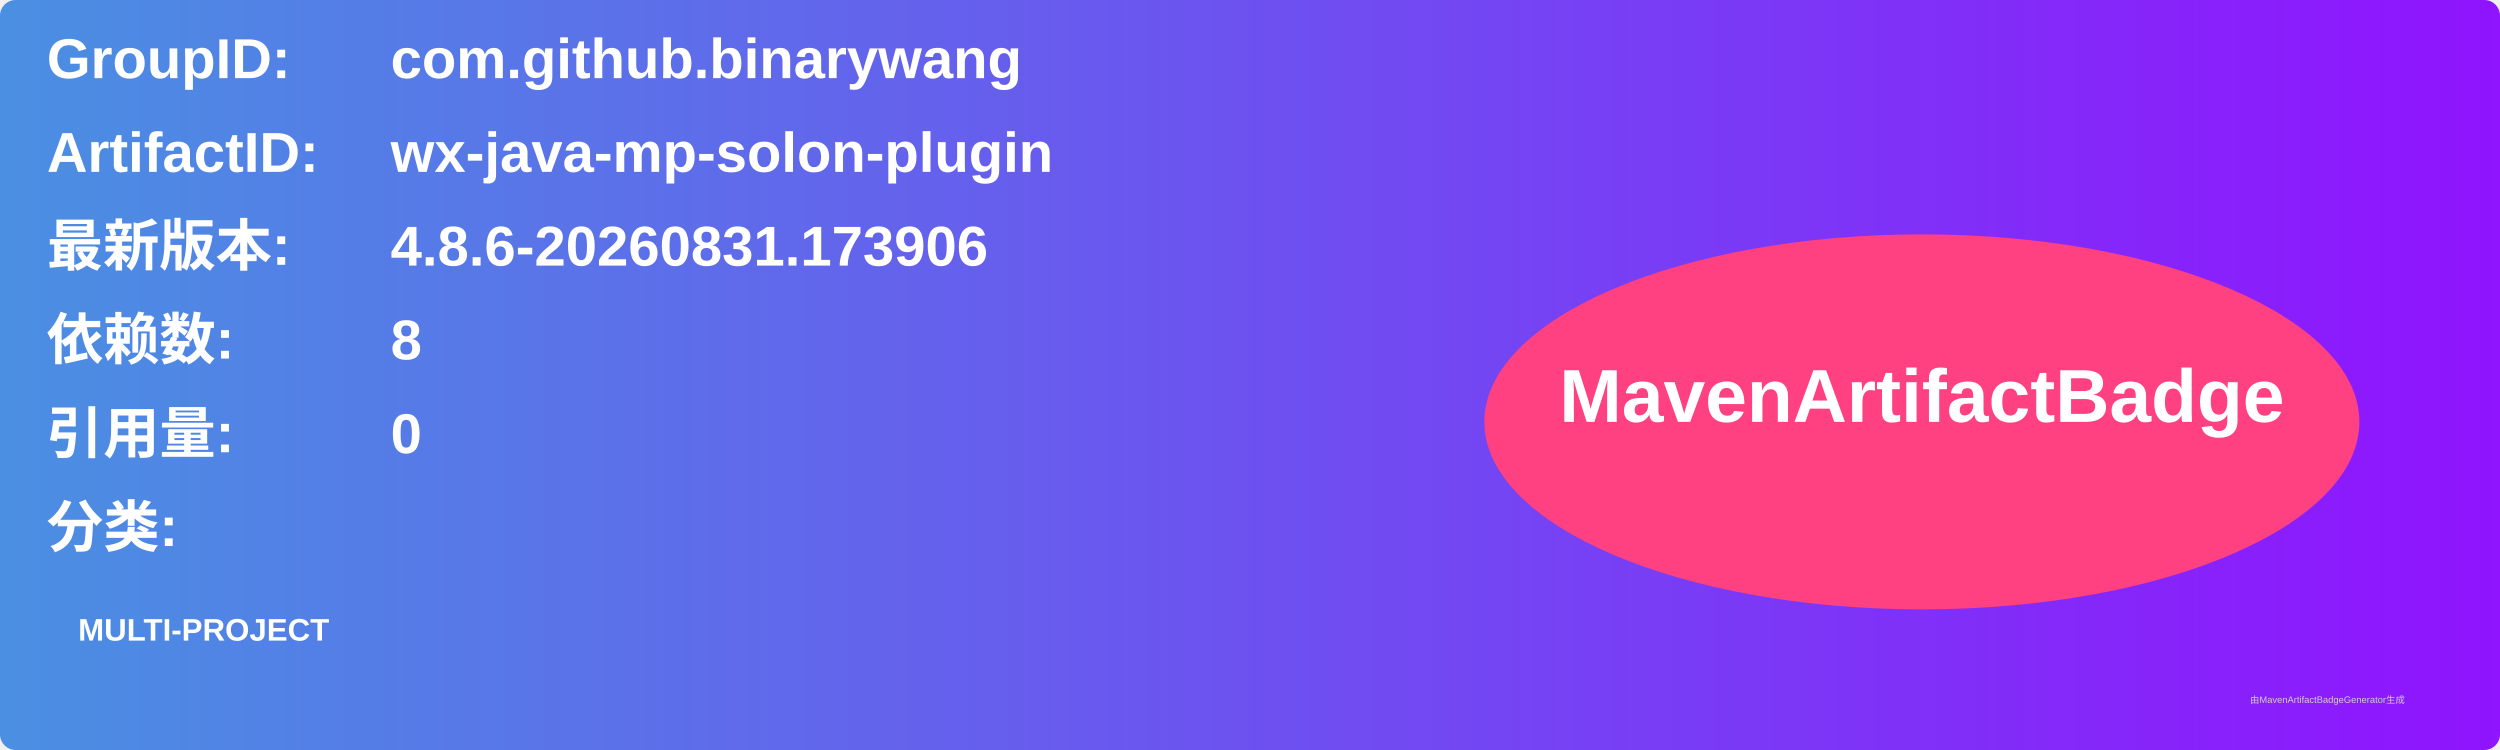
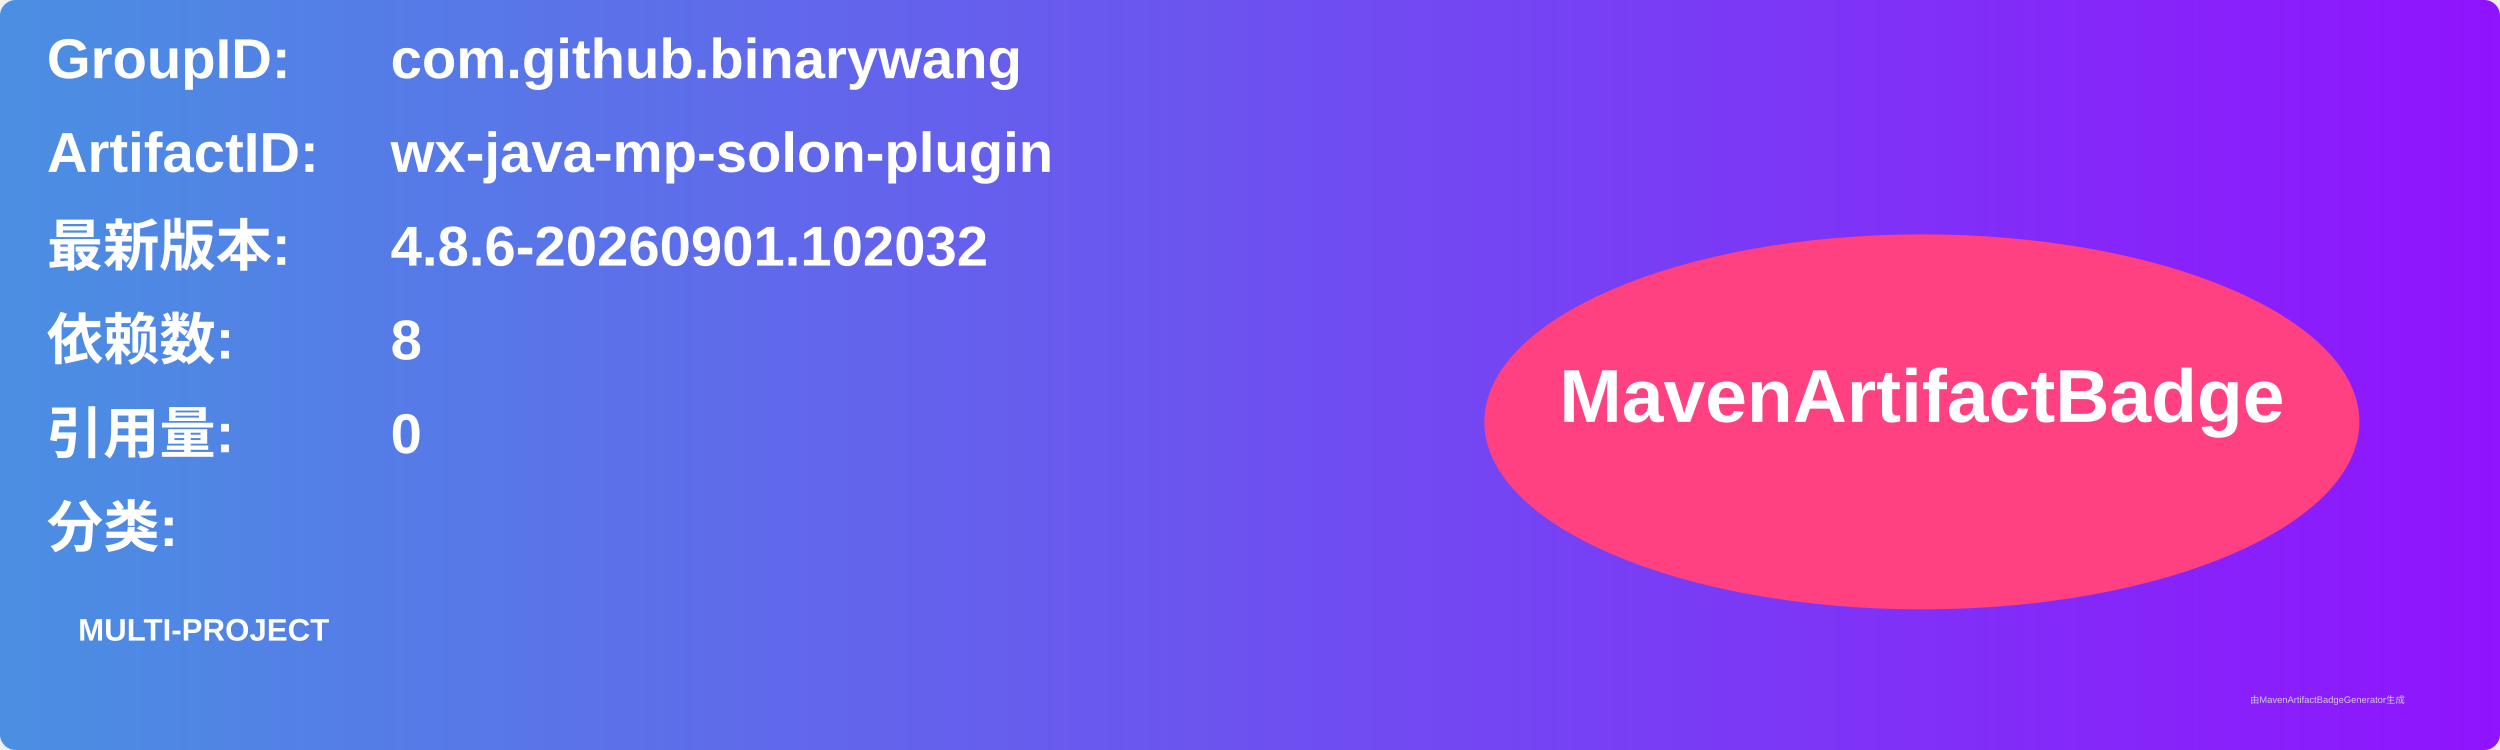
<svg xmlns="http://www.w3.org/2000/svg" width="800" height="240" viewBox="0 0 800 240">
  <linearGradient id="grad" x1="0%" y1="0%" x2="100%" y2="0%">
    <stop offset="0%" stop-color="#4a90e2" />
    <stop offset="100%" stop-color="#9013fe" />
  </linearGradient>
  <rect width="100%" height="100%" rx="5" ry="5" fill="url(#grad)" />
  <g transform="translate(15, 15)">
    <text x="0" y="10" font-family="Arial" font-size="18" fill="white" font-weight="bold" width="260">GroupID:</text>
    <text x="110" y="10" font-family="Arial" font-size="18" fill="white" font-weight="bold" width="460">com.github.binarywang</text>
    <text x="0" y="40" font-family="Arial" font-size="18" fill="white" font-weight="bold" width="260">ArtifactID:</text>
    <text x="110" y="40" font-family="Arial" font-size="18" fill="white" font-weight="bold" width="460">wx-java-mp-solon-plugin</text>
    <text x="0" y="70" font-family="Arial" font-size="18" fill="white" font-weight="bold">最新版本:</text>
    <text x="110" y="70" font-family="Arial" font-size="18" fill="white" font-weight="bold">
-       <tspan font-weight="bold">4.8.6-20260831.173906</tspan>
+       <tspan font-weight="bold">4.8.6-20260901.102032</tspan>
    </text>
    <text x="0" y="100" font-family="Arial" font-size="18" fill="white" font-weight="bold">依赖数: </text>
    <text x="110" y="100" font-family="Arial" font-size="18" fill="white">
      <tspan font-weight="bold">8</tspan>
    </text>
    <text x="0" y="130" font-family="Arial" font-size="18" fill="white" font-weight="bold">引用量: </text>
    <text x="110" y="130" font-family="Arial" font-size="18" fill="white">
      <tspan font-weight="bold">0</tspan>
    </text>
    <text x="0" y="160" font-family="Arial" font-size="18" fill="white" font-weight="bold">分类:</text>
    <text x="10" y="190" font-family="Arial" font-size="10" fill="white">
      <tspan font-weight="bold">MULTI-PROJECT</tspan>
    </text>
    <ellipse cx="600" cy="120" rx="140" ry="60" fill="#ff4081" />
    <text x="600" y="120" text-anchor="middle" font-family="Arial" font-size="24" fill="white" font-weight="bold">MavenArtifactBadge</text>
  </g>
  <text x="720" y="225" font-family="Arial" font-size="3" fill="#d0d0d0">由MavenArtifactBadgeGenerator生成</text>
</svg>
